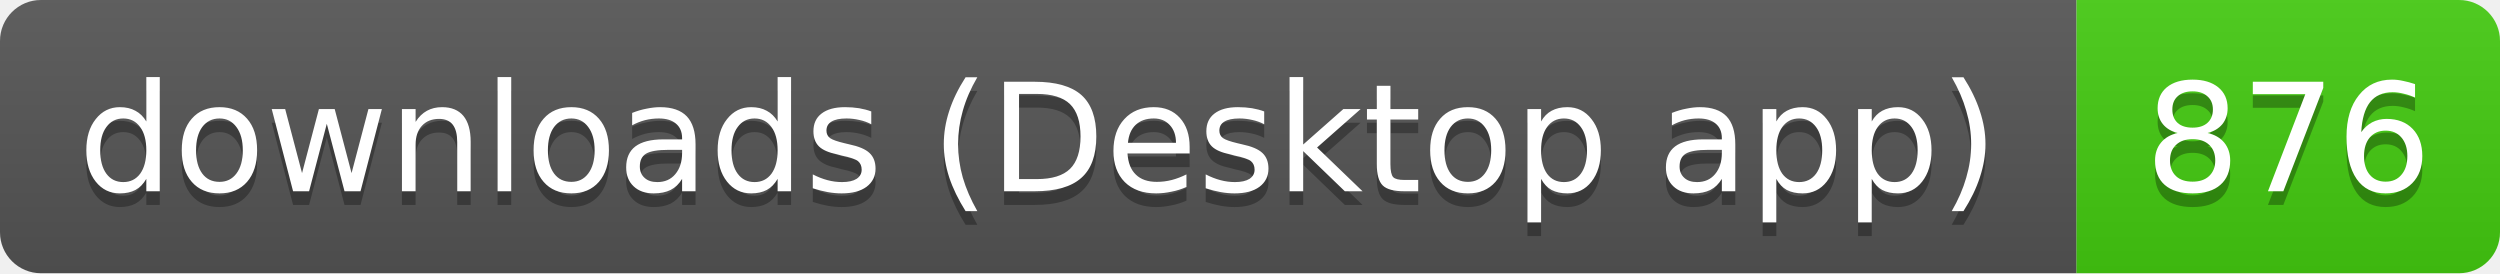
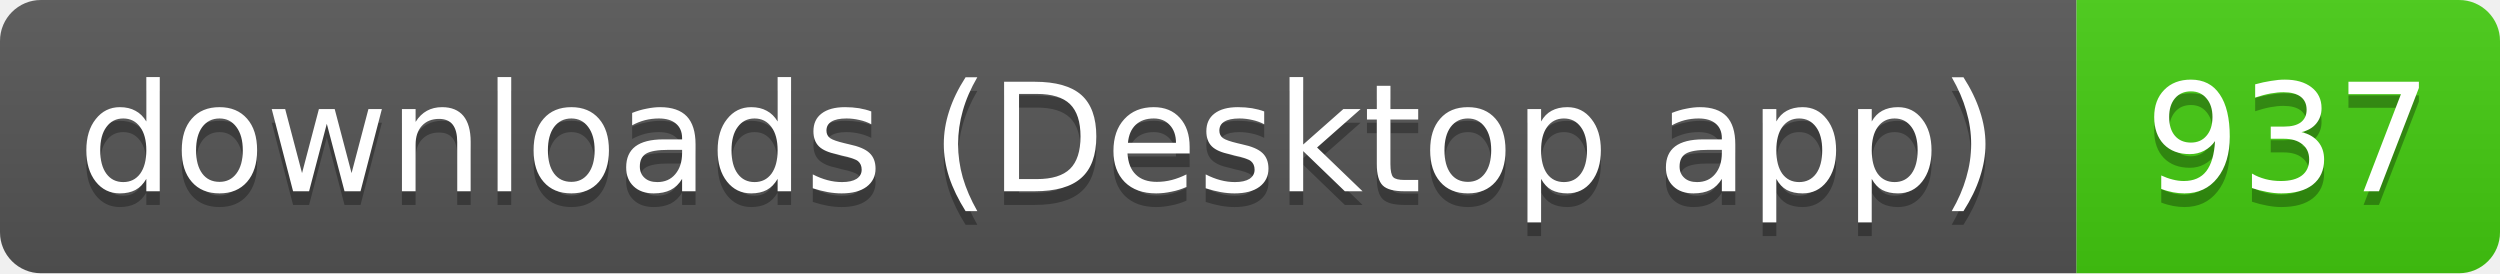
- <svg xmlns="http://www.w3.org/2000/svg" width="183" height="20" role="img" aria-label="downloads (Desktop app): 876">
+ <svg xmlns="http://www.w3.org/2000/svg" width="183" height="20" role="img" aria-label="downloads (Desktop app): 937">
  <linearGradient id="s" x2="0" y2="100%">
    <stop offset="0" stop-color="#bbb" stop-opacity=".1" />
    <stop offset="1" stop-opacity=".1" />
  </linearGradient>
  <clipPath id="r">
    <rect width="183" height="20" rx="3" fill="#fff" />
  </clipPath>
  <g clip-path="url(#r)">
    <rect width="152" height="20" fill="#555" />
    <rect x="152" width="31" height="20" fill="#4c1" />
    <rect width="183" height="20" fill="url(#s)" />
  </g>
  <g fill="#fff" text-anchor="middle" font-family="Verdana,Geneva,DejaVu Sans,sans-serif" text-rendering="geometricPrecision" font-size="11">
    <text aria-hidden="true" x="76" y="15" fill="#010101" fill-opacity=".3" textLength="141.5">downloads (Desktop app)</text>
-     <text aria-hidden="true" x="167.5" y="15" fill="#010101" fill-opacity=".3" textLength="21">876</text>
+     <text aria-hidden="true" x="167.5" y="15" fill="#010101" fill-opacity=".3" textLength="21">937</text>
    <text x="76" y="14" textLength="141.5">downloads (Desktop app)</text>
-     <text x="167.5" y="14" textLength="21">876</text>
+     <text x="167.5" y="14" textLength="21">937</text>
  </g>
</svg>
